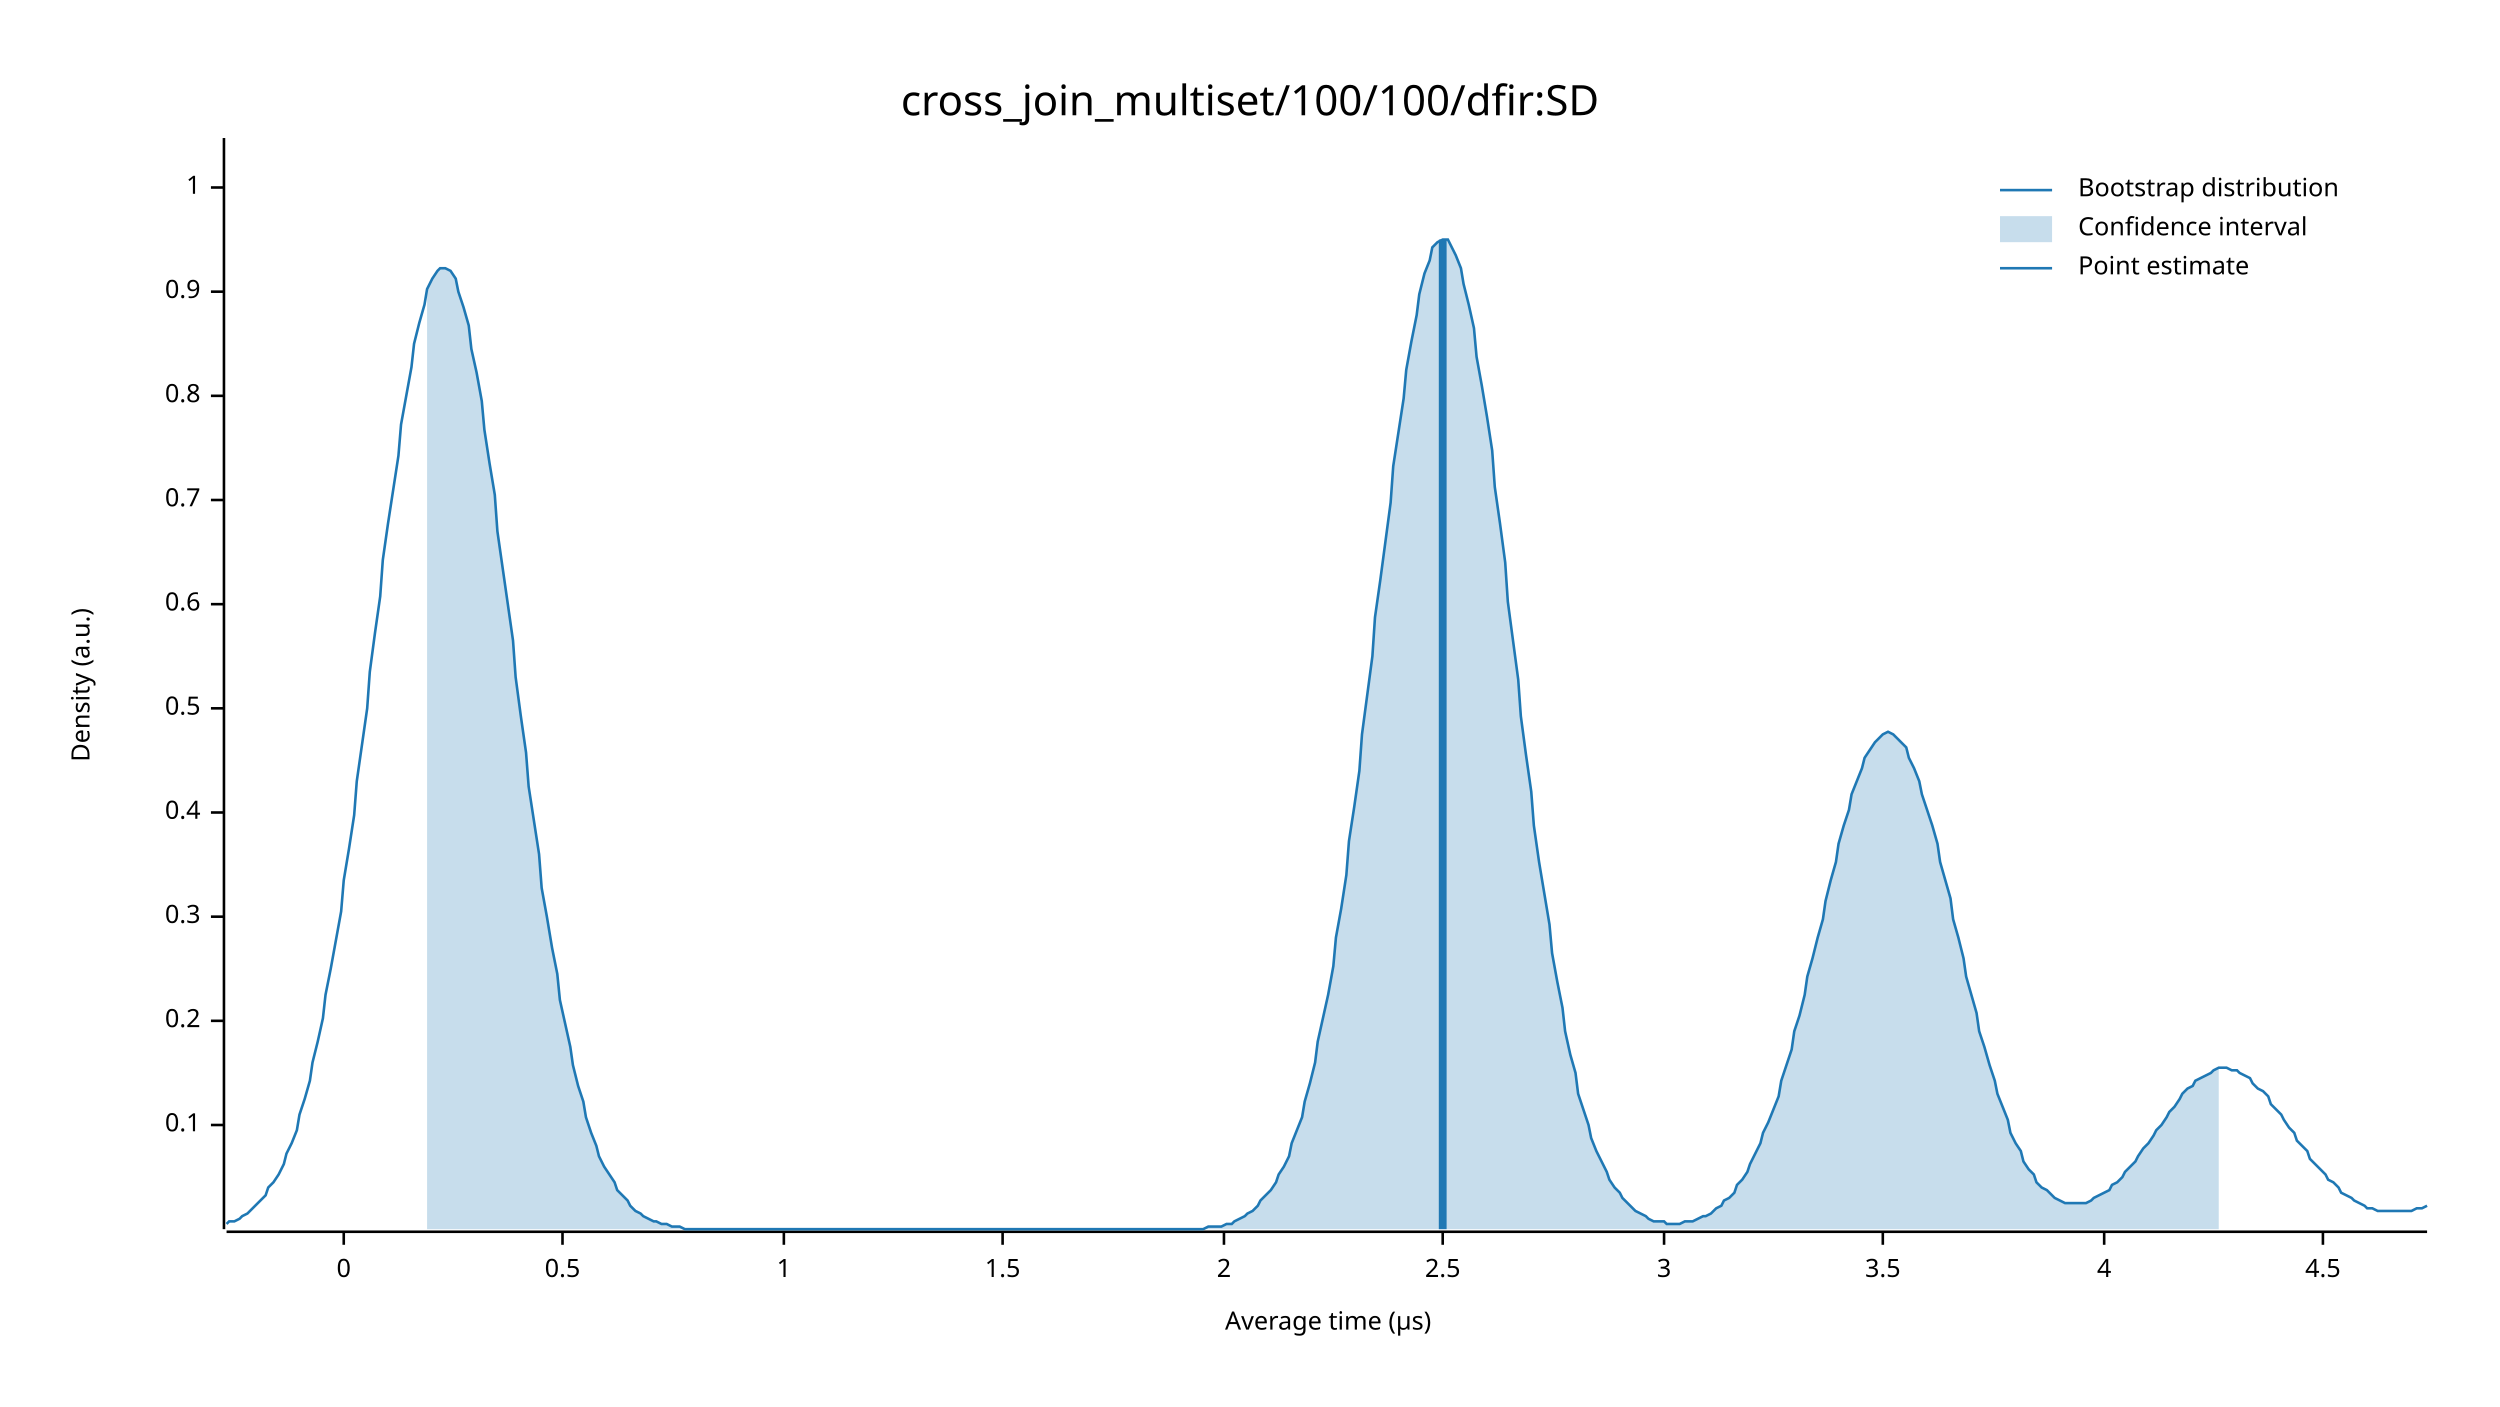
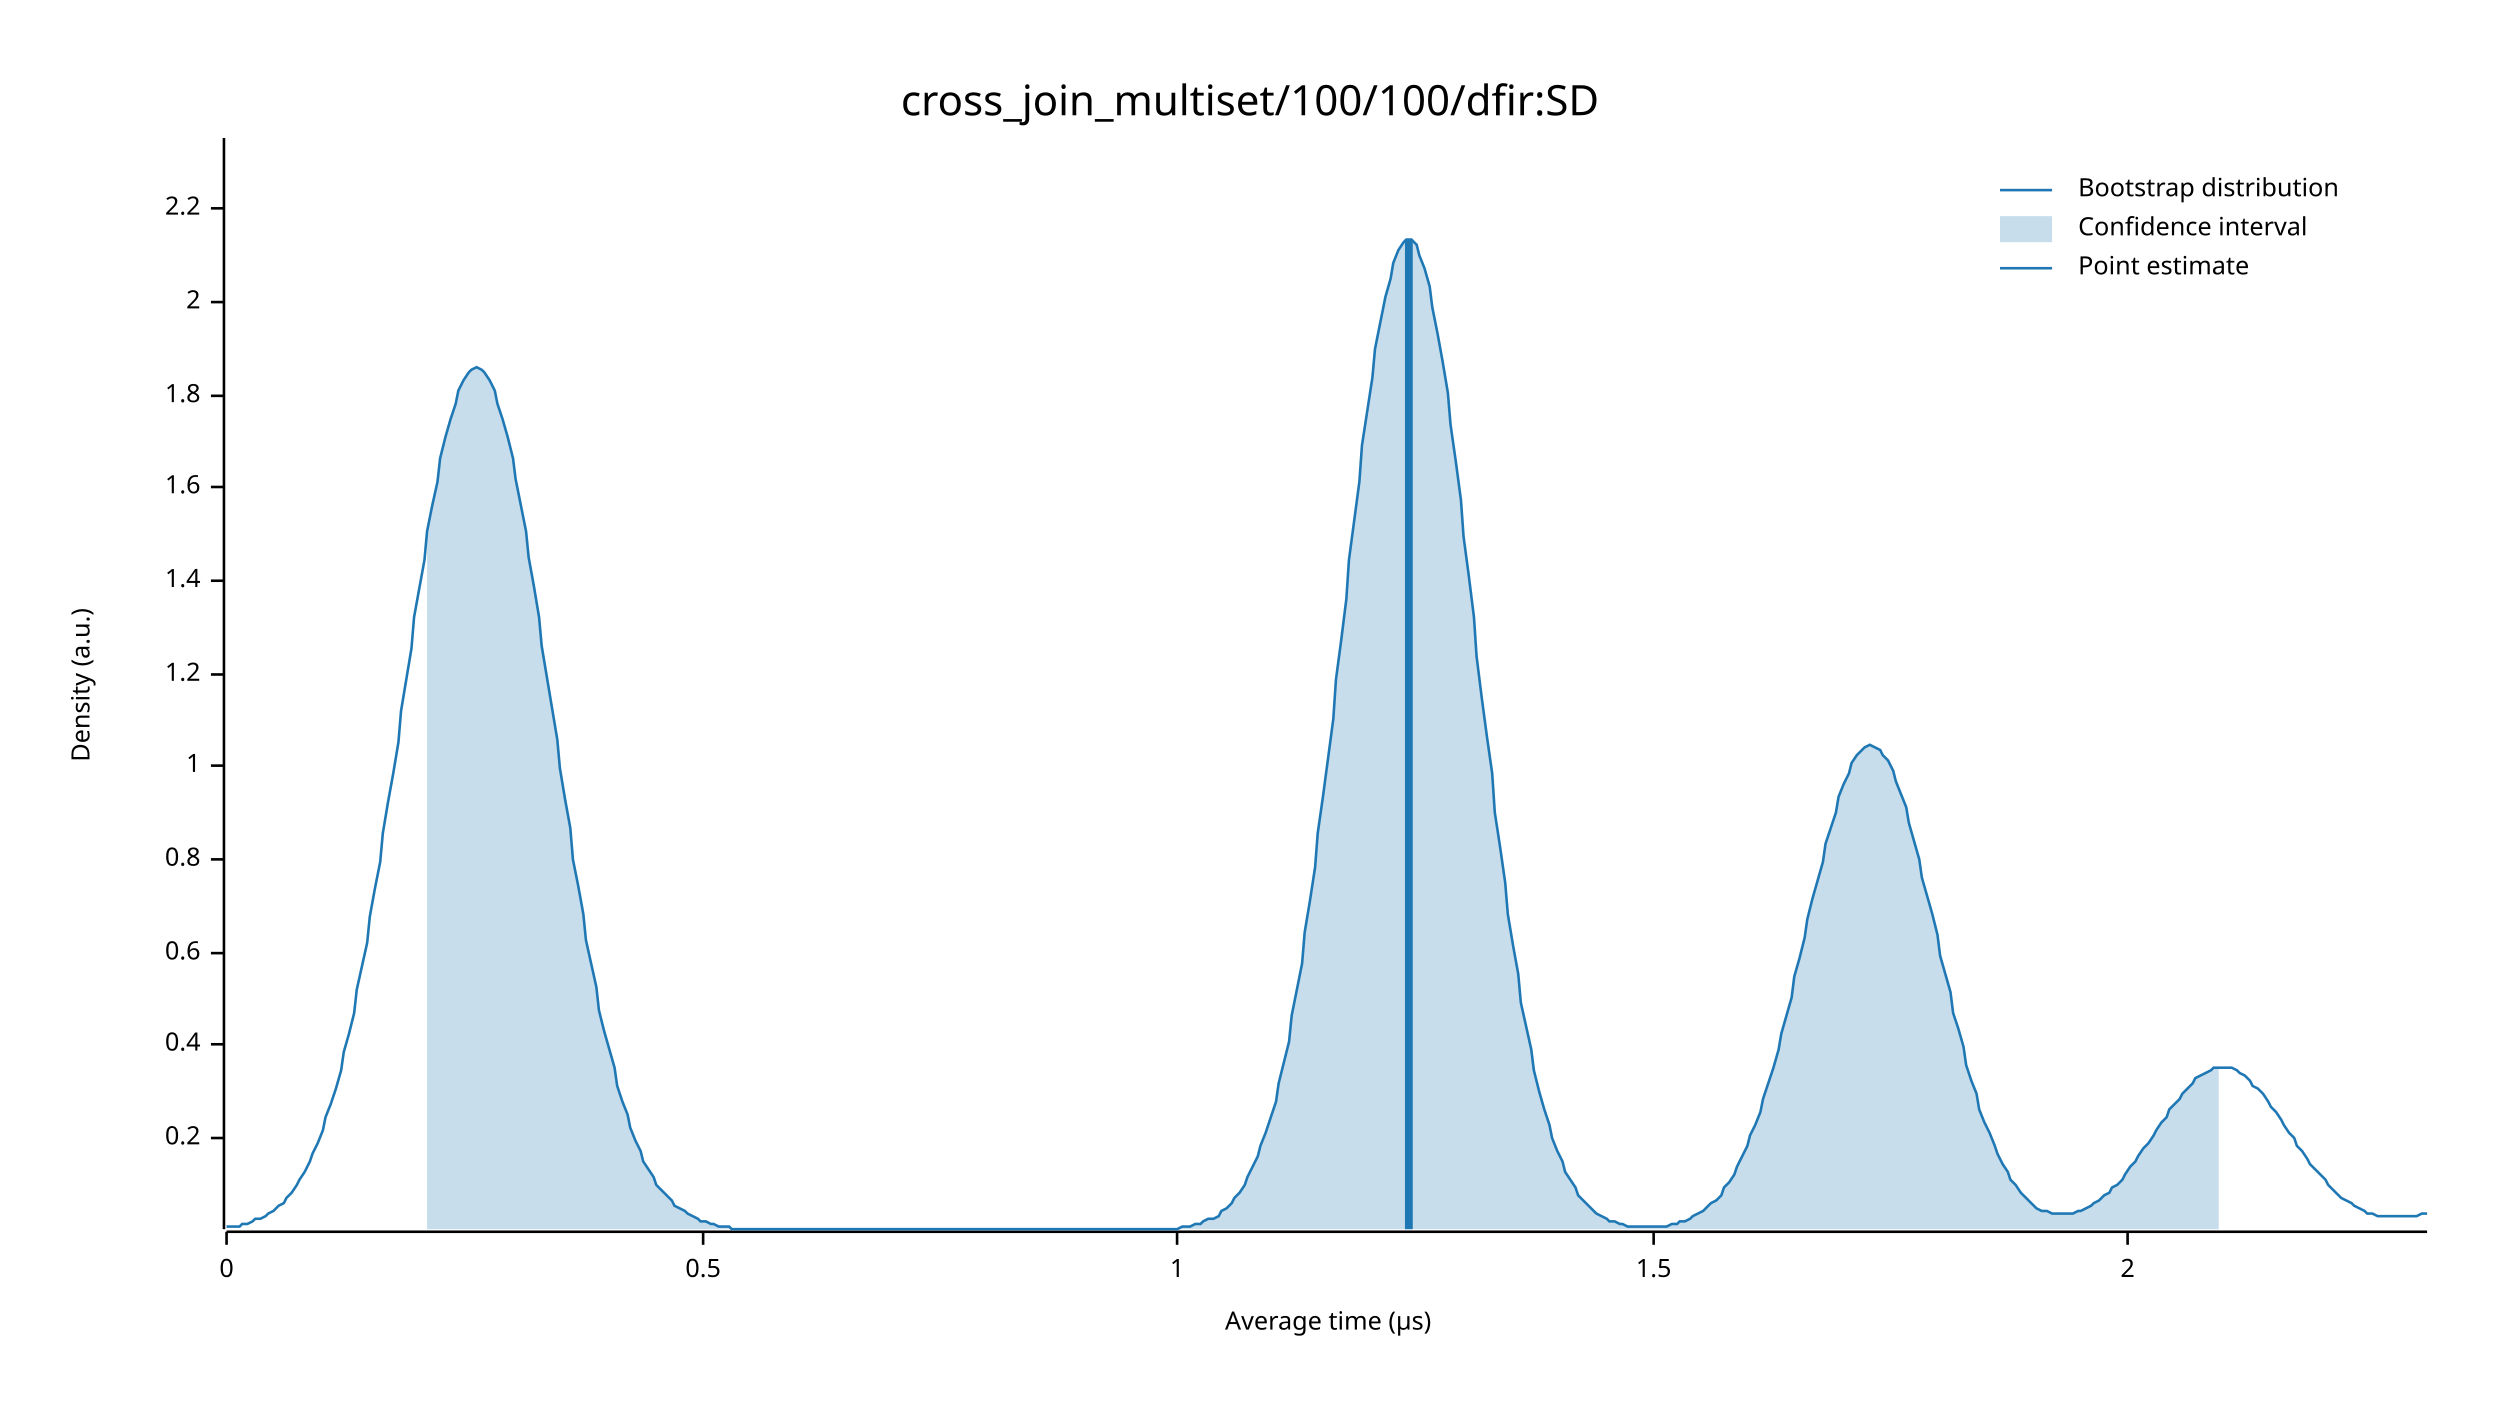
<svg xmlns="http://www.w3.org/2000/svg" width="960" height="540" viewBox="0 0 960 540">
  <text x="480" y="32" dy="0.76em" text-anchor="middle" font-family="sans-serif" font-size="16.129" opacity="1" fill="#000000">
cross_join_multiset/100/100/dfir:SD
</text>
  <text x="27" y="263" dy="0.76em" text-anchor="middle" font-family="sans-serif" font-size="9.677" opacity="1" fill="#000000" transform="rotate(270, 27, 263)">
Density (a.u.)
</text>
  <text x="510" y="513" dy="-0.5ex" text-anchor="middle" font-family="sans-serif" font-size="9.677" opacity="1" fill="#000000">
Average time (µs)
</text>
  <polyline fill="none" opacity="1" stroke="#000000" stroke-width="1" points="86,53 86,472 " />
-   <text x="77" y="432" dy="0.5ex" text-anchor="end" font-family="sans-serif" font-size="9.677" opacity="1" fill="#000000">
- 0.1
- </text>
-   <polyline fill="none" opacity="1" stroke="#000000" stroke-width="1" points="81,432 86,432 " />
-   <text x="77" y="392" dy="0.5ex" text-anchor="end" font-family="sans-serif" font-size="9.677" opacity="1" fill="#000000">
+   <text x="77" y="437" dy="0.5ex" text-anchor="end" font-family="sans-serif" font-size="9.677" opacity="1" fill="#000000">
0.2
</text>
-   <polyline fill="none" opacity="1" stroke="#000000" stroke-width="1" points="81,392 86,392 " />
-   <text x="77" y="352" dy="0.5ex" text-anchor="end" font-family="sans-serif" font-size="9.677" opacity="1" fill="#000000">
- 0.3
- </text>
-   <polyline fill="none" opacity="1" stroke="#000000" stroke-width="1" points="81,352 86,352 " />
-   <text x="77" y="312" dy="0.5ex" text-anchor="end" font-family="sans-serif" font-size="9.677" opacity="1" fill="#000000">
+   <polyline fill="none" opacity="1" stroke="#000000" stroke-width="1" points="81,437 86,437 " />
+   <text x="77" y="401" dy="0.5ex" text-anchor="end" font-family="sans-serif" font-size="9.677" opacity="1" fill="#000000">
0.4
</text>
-   <polyline fill="none" opacity="1" stroke="#000000" stroke-width="1" points="81,312 86,312 " />
-   <text x="77" y="272" dy="0.5ex" text-anchor="end" font-family="sans-serif" font-size="9.677" opacity="1" fill="#000000">
+   <polyline fill="none" opacity="1" stroke="#000000" stroke-width="1" points="81,401 86,401 " />
+   <text x="77" y="366" dy="0.5ex" text-anchor="end" font-family="sans-serif" font-size="9.677" opacity="1" fill="#000000">
+ 0.6
+ </text>
+   <polyline fill="none" opacity="1" stroke="#000000" stroke-width="1" points="81,366 86,366 " />
+   <text x="77" y="330" dy="0.5ex" text-anchor="end" font-family="sans-serif" font-size="9.677" opacity="1" fill="#000000">
+ 0.8
+ </text>
+   <polyline fill="none" opacity="1" stroke="#000000" stroke-width="1" points="81,330 86,330 " />
+   <text x="77" y="294" dy="0.5ex" text-anchor="end" font-family="sans-serif" font-size="9.677" opacity="1" fill="#000000">
+ 1
+ </text>
+   <polyline fill="none" opacity="1" stroke="#000000" stroke-width="1" points="81,294 86,294 " />
+   <text x="77" y="259" dy="0.5ex" text-anchor="end" font-family="sans-serif" font-size="9.677" opacity="1" fill="#000000">
+ 1.2
+ </text>
+   <polyline fill="none" opacity="1" stroke="#000000" stroke-width="1" points="81,259 86,259 " />
+   <text x="77" y="223" dy="0.5ex" text-anchor="end" font-family="sans-serif" font-size="9.677" opacity="1" fill="#000000">
+ 1.4
+ </text>
+   <polyline fill="none" opacity="1" stroke="#000000" stroke-width="1" points="81,223 86,223 " />
+   <text x="77" y="187" dy="0.5ex" text-anchor="end" font-family="sans-serif" font-size="9.677" opacity="1" fill="#000000">
+ 1.6
+ </text>
+   <polyline fill="none" opacity="1" stroke="#000000" stroke-width="1" points="81,187 86,187 " />
+   <text x="77" y="152" dy="0.5ex" text-anchor="end" font-family="sans-serif" font-size="9.677" opacity="1" fill="#000000">
+ 1.8
+ </text>
+   <polyline fill="none" opacity="1" stroke="#000000" stroke-width="1" points="81,152 86,152 " />
+   <text x="77" y="116" dy="0.5ex" text-anchor="end" font-family="sans-serif" font-size="9.677" opacity="1" fill="#000000">
+ 2
+ </text>
+   <polyline fill="none" opacity="1" stroke="#000000" stroke-width="1" points="81,116 86,116 " />
+   <text x="77" y="80" dy="0.5ex" text-anchor="end" font-family="sans-serif" font-size="9.677" opacity="1" fill="#000000">
+ 2.2
+ </text>
+   <polyline fill="none" opacity="1" stroke="#000000" stroke-width="1" points="81,80 86,80 " />
+   <polyline fill="none" opacity="1" stroke="#000000" stroke-width="1" points="87,473 932,473 " />
+   <text x="87" y="483" dy="0.76em" text-anchor="middle" font-family="sans-serif" font-size="9.677" opacity="1" fill="#000000">
+ 0
+ </text>
+   <polyline fill="none" opacity="1" stroke="#000000" stroke-width="1" points="87,473 87,478 " />
+   <text x="270" y="483" dy="0.76em" text-anchor="middle" font-family="sans-serif" font-size="9.677" opacity="1" fill="#000000">
0.5
</text>
-   <polyline fill="none" opacity="1" stroke="#000000" stroke-width="1" points="81,272 86,272 " />
-   <text x="77" y="232" dy="0.5ex" text-anchor="end" font-family="sans-serif" font-size="9.677" opacity="1" fill="#000000">
- 0.6
- </text>
-   <polyline fill="none" opacity="1" stroke="#000000" stroke-width="1" points="81,232 86,232 " />
-   <text x="77" y="192" dy="0.5ex" text-anchor="end" font-family="sans-serif" font-size="9.677" opacity="1" fill="#000000">
- 0.7
- </text>
-   <polyline fill="none" opacity="1" stroke="#000000" stroke-width="1" points="81,192 86,192 " />
-   <text x="77" y="152" dy="0.5ex" text-anchor="end" font-family="sans-serif" font-size="9.677" opacity="1" fill="#000000">
- 0.8
- </text>
-   <polyline fill="none" opacity="1" stroke="#000000" stroke-width="1" points="81,152 86,152 " />
-   <text x="77" y="112" dy="0.5ex" text-anchor="end" font-family="sans-serif" font-size="9.677" opacity="1" fill="#000000">
- 0.9
- </text>
-   <polyline fill="none" opacity="1" stroke="#000000" stroke-width="1" points="81,112 86,112 " />
-   <text x="77" y="72" dy="0.5ex" text-anchor="end" font-family="sans-serif" font-size="9.677" opacity="1" fill="#000000">
+   <polyline fill="none" opacity="1" stroke="#000000" stroke-width="1" points="270,473 270,478 " />
+   <text x="452" y="483" dy="0.76em" text-anchor="middle" font-family="sans-serif" font-size="9.677" opacity="1" fill="#000000">
1
</text>
-   <polyline fill="none" opacity="1" stroke="#000000" stroke-width="1" points="81,72 86,72 " />
-   <polyline fill="none" opacity="1" stroke="#000000" stroke-width="1" points="87,473 932,473 " />
-   <text x="132" y="483" dy="0.76em" text-anchor="middle" font-family="sans-serif" font-size="9.677" opacity="1" fill="#000000">
- 0
- </text>
-   <polyline fill="none" opacity="1" stroke="#000000" stroke-width="1" points="132,473 132,478 " />
-   <text x="216" y="483" dy="0.76em" text-anchor="middle" font-family="sans-serif" font-size="9.677" opacity="1" fill="#000000">
- 0.5
- </text>
-   <polyline fill="none" opacity="1" stroke="#000000" stroke-width="1" points="216,473 216,478 " />
-   <text x="301" y="483" dy="0.76em" text-anchor="middle" font-family="sans-serif" font-size="9.677" opacity="1" fill="#000000">
- 1
- </text>
-   <polyline fill="none" opacity="1" stroke="#000000" stroke-width="1" points="301,473 301,478 " />
-   <text x="385" y="483" dy="0.76em" text-anchor="middle" font-family="sans-serif" font-size="9.677" opacity="1" fill="#000000">
+   <polyline fill="none" opacity="1" stroke="#000000" stroke-width="1" points="452,473 452,478 " />
+   <text x="635" y="483" dy="0.76em" text-anchor="middle" font-family="sans-serif" font-size="9.677" opacity="1" fill="#000000">
1.5
</text>
-   <polyline fill="none" opacity="1" stroke="#000000" stroke-width="1" points="385,473 385,478 " />
-   <text x="470" y="483" dy="0.76em" text-anchor="middle" font-family="sans-serif" font-size="9.677" opacity="1" fill="#000000">
+   <polyline fill="none" opacity="1" stroke="#000000" stroke-width="1" points="635,473 635,478 " />
+   <text x="817" y="483" dy="0.76em" text-anchor="middle" font-family="sans-serif" font-size="9.677" opacity="1" fill="#000000">
2
</text>
-   <polyline fill="none" opacity="1" stroke="#000000" stroke-width="1" points="470,473 470,478 " />
-   <text x="554" y="483" dy="0.76em" text-anchor="middle" font-family="sans-serif" font-size="9.677" opacity="1" fill="#000000">
- 2.5
- </text>
-   <polyline fill="none" opacity="1" stroke="#000000" stroke-width="1" points="554,473 554,478 " />
-   <text x="639" y="483" dy="0.76em" text-anchor="middle" font-family="sans-serif" font-size="9.677" opacity="1" fill="#000000">
- 3
- </text>
-   <polyline fill="none" opacity="1" stroke="#000000" stroke-width="1" points="639,473 639,478 " />
-   <text x="723" y="483" dy="0.76em" text-anchor="middle" font-family="sans-serif" font-size="9.677" opacity="1" fill="#000000">
- 3.5
- </text>
-   <polyline fill="none" opacity="1" stroke="#000000" stroke-width="1" points="723,473 723,478 " />
-   <text x="808" y="483" dy="0.76em" text-anchor="middle" font-family="sans-serif" font-size="9.677" opacity="1" fill="#000000">
- 4
- </text>
-   <polyline fill="none" opacity="1" stroke="#000000" stroke-width="1" points="808,473 808,478 " />
-   <text x="892" y="483" dy="0.76em" text-anchor="middle" font-family="sans-serif" font-size="9.677" opacity="1" fill="#000000">
- 4.5
- </text>
-   <polyline fill="none" opacity="1" stroke="#000000" stroke-width="1" points="892,473 892,478 " />
-   <polyline fill="none" opacity="1" stroke="#1F78B4" stroke-width="1" points="87,470 88,469 90,469 92,468 93,467 95,466 97,464 98,463 100,461 102,459 103,456 105,454 107,451 109,447 110,443 112,439 114,434 115,428 117,422 119,415 120,408 122,400 124,391 125,382 127,372 129,361 131,350 132,338 134,326 136,313 137,300 139,286 141,272 142,258 144,243 146,229 147,215 149,201 151,188 153,175 154,163 156,152 158,141 159,132 161,124 163,117 164,111 166,107 168,104 169,103 171,103 173,104 175,107 176,112 178,118 180,125 181,134 183,143 185,154 186,165 188,178 190,190 191,204 193,218 195,232 197,246 198,260 200,275 202,289 203,302 205,315 207,328 208,341 210,352 212,364 214,374 215,384 217,393 219,402 220,409 222,417 224,423 225,429 227,435 229,440 230,444 232,448 234,451 236,454 237,457 239,459 241,461 242,463 244,465 246,466 247,467 249,468 251,469 252,469 254,470 256,470 258,471 259,471 261,471 263,472 264,472 266,472 268,472 269,472 271,472 273,472 274,472 276,472 278,472 280,472 281,472 283,472 285,472 286,472 288,472 290,472 291,472 293,472 295,472 296,472 298,472 300,472 302,472 303,472 305,472 307,472 308,472 310,472 312,472 313,472 315,472 317,472 318,472 320,472 322,472 324,472 325,472 327,472 329,472 330,472 332,472 334,472 335,472 337,472 339,472 341,472 342,472 344,472 346,472 347,472 349,472 351,472 352,472 354,472 356,472 357,472 359,472 361,472 363,472 364,472 366,472 368,472 369,472 371,472 373,472 374,472 376,472 378,472 379,472 381,472 383,472 385,472 386,472 388,472 390,472 391,472 393,472 395,472 396,472 398,472 400,472 401,472 403,472 405,472 407,472 408,472 410,472 412,472 413,472 415,472 417,472 418,472 420,472 422,472 423,472 425,472 427,472 429,472 430,472 432,472 434,472 435,472 437,472 439,472 440,472 442,472 444,472 445,472 447,472 449,472 451,472 452,472 454,472 456,472 457,472 459,472 461,472 462,472 464,471 466,471 468,471 469,471 471,470 473,470 474,469 476,468 478,467 479,466 481,465 483,463 484,461 486,459 488,457 490,454 491,451 493,448 495,444 496,439 498,434 500,429 501,423 503,416 505,408 506,400 508,391 510,382 512,371 513,360 515,349 517,336 518,323 520,310 522,296 523,282 525,267 527,252 528,237 530,223 532,208 534,193 535,179 537,166 539,153 540,142 542,131 544,121 545,113 547,105 549,100 550,95 552,93 554,92 556,92 557,94 559,98 561,103 562,109 564,117 566,126 567,137 569,148 571,160 573,173 574,187 576,201 578,216 579,231 581,246 583,261 584,275 586,290 588,304 589,317 591,331 593,343 595,355 596,366 598,377 600,387 601,396 603,405 605,412 606,420 608,426 610,432 611,437 613,442 615,446 617,450 618,453 620,456 622,458 623,460 625,462 627,464 628,465 630,466 632,467 633,468 635,469 637,469 639,469 640,470 642,470 644,470 645,470 647,469 649,469 650,469 652,468 654,467 655,467 657,466 659,464 661,463 662,461 664,460 666,458 667,455 669,453 671,450 672,447 674,443 676,439 677,435 679,431 681,426 683,421 684,415 686,409 688,403 689,396 691,390 693,382 694,375 696,368 698,360 700,353 701,346 703,338 705,331 706,324 708,317 710,311 711,305 713,300 715,295 716,291 718,288 720,285 722,283 723,282 725,281 727,282 728,283 730,285 732,287 733,291 735,295 737,300 738,305 740,311 742,317 744,324 745,331 747,338 749,345 750,353 752,360 754,368 755,375 757,382 759,389 760,396 762,402 764,409 766,415 767,420 769,425 771,430 772,435 774,439 776,442 777,446 779,449 781,451 782,454 784,456 786,457 788,459 789,460 791,461 793,462 794,462 796,462 798,462 799,462 801,462 803,461 804,460 806,459 808,458 810,457 811,455 813,454 815,452 816,450 818,448 820,446 821,444 823,441 825,439 827,436 828,434 830,432 832,429 833,427 835,425 837,422 838,420 840,418 842,417 843,415 845,414 847,413 849,412 850,411 852,410 854,410 855,410 857,411 859,411 860,412 862,413 864,414 865,416 867,418 869,419 871,421 872,424 874,426 876,428 877,430 879,433 881,435 882,438 884,440 886,442 887,445 889,447 891,449 893,451 894,453 896,454 898,456 899,458 901,459 903,460 904,461 906,462 908,463 909,464 911,464 913,465 915,465 916,465 918,465 920,465 921,465 923,465 925,465 926,465 928,464 930,464 932,463 " />
-   <polygon opacity="0.25" fill="#1F78B4" points="164,111 166,107 168,104 169,103 171,103 173,104 175,107 176,112 178,118 180,125 181,134 183,143 185,154 186,165 188,178 190,190 191,204 193,218 195,232 197,246 198,260 200,275 202,289 203,302 205,315 207,328 208,341 210,352 212,364 214,374 215,384 217,393 219,402 220,409 222,417 224,423 225,429 227,435 229,440 230,444 232,448 234,451 236,454 237,457 239,459 241,461 242,463 244,465 246,466 247,467 249,468 251,469 252,469 254,470 256,470 258,471 259,471 261,471 263,472 264,472 266,472 268,472 269,472 271,472 273,472 274,472 276,472 278,472 280,472 281,472 283,472 285,472 286,472 288,472 290,472 291,472 293,472 295,472 296,472 298,472 300,472 302,472 303,472 305,472 307,472 308,472 310,472 312,472 313,472 315,472 317,472 318,472 320,472 322,472 324,472 325,472 327,472 329,472 330,472 332,472 334,472 335,472 337,472 339,472 341,472 342,472 344,472 346,472 347,472 349,472 351,472 352,472 354,472 356,472 357,472 359,472 361,472 363,472 364,472 366,472 368,472 369,472 371,472 373,472 374,472 376,472 378,472 379,472 381,472 383,472 385,472 386,472 388,472 390,472 391,472 393,472 395,472 396,472 398,472 400,472 401,472 403,472 405,472 407,472 408,472 410,472 412,472 413,472 415,472 417,472 418,472 420,472 422,472 423,472 425,472 427,472 429,472 430,472 432,472 434,472 435,472 437,472 439,472 440,472 442,472 444,472 445,472 447,472 449,472 451,472 452,472 454,472 456,472 457,472 459,472 461,472 462,472 464,471 466,471 468,471 469,471 471,470 473,470 474,469 476,468 478,467 479,466 481,465 483,463 484,461 486,459 488,457 490,454 491,451 493,448 495,444 496,439 498,434 500,429 501,423 503,416 505,408 506,400 508,391 510,382 512,371 513,360 515,349 517,336 518,323 520,310 522,296 523,282 525,267 527,252 528,237 530,223 532,208 534,193 535,179 537,166 539,153 540,142 542,131 544,121 545,113 547,105 549,100 550,95 552,93 554,92 556,92 557,94 559,98 561,103 562,109 564,117 566,126 567,137 569,148 571,160 573,173 574,187 576,201 578,216 579,231 581,246 583,261 584,275 586,290 588,304 589,317 591,331 593,343 595,355 596,366 598,377 600,387 601,396 603,405 605,412 606,420 608,426 610,432 611,437 613,442 615,446 617,450 618,453 620,456 622,458 623,460 625,462 627,464 628,465 630,466 632,467 633,468 635,469 637,469 639,469 640,470 642,470 644,470 645,470 647,469 649,469 650,469 652,468 654,467 655,467 657,466 659,464 661,463 662,461 664,460 666,458 667,455 669,453 671,450 672,447 674,443 676,439 677,435 679,431 681,426 683,421 684,415 686,409 688,403 689,396 691,390 693,382 694,375 696,368 698,360 700,353 701,346 703,338 705,331 706,324 708,317 710,311 711,305 713,300 715,295 716,291 718,288 720,285 722,283 723,282 725,281 727,282 728,283 730,285 732,287 733,291 735,295 737,300 738,305 740,311 742,317 744,324 745,331 747,338 749,345 750,353 752,360 754,368 755,375 757,382 759,389 760,396 762,402 764,409 766,415 767,420 769,425 771,430 772,435 774,439 776,442 777,446 779,449 781,451 782,454 784,456 786,457 788,459 789,460 791,461 793,462 794,462 796,462 798,462 799,462 801,462 803,461 804,460 806,459 808,458 810,457 811,455 813,454 815,452 816,450 818,448 820,446 821,444 823,441 825,439 827,436 828,434 830,432 832,429 833,427 835,425 837,422 838,420 840,418 842,417 843,415 845,414 847,413 849,412 850,411 852,410 852,472 164,472 " />
-   <polyline fill="none" opacity="1" stroke="#1F78B4" stroke-width="3" points="554,472 554,92 " />
+   <polyline fill="none" opacity="1" stroke="#000000" stroke-width="1" points="817,473 817,478 " />
+   <polyline fill="none" opacity="1" stroke="#1F78B4" stroke-width="1" points="87,471 88,471 90,471 92,471 93,470 95,470 97,469 98,468 100,468 102,467 103,466 105,465 107,463 109,462 110,460 112,458 114,455 115,453 117,450 119,446 120,443 122,439 124,434 125,429 127,424 129,418 131,411 132,404 134,397 136,389 137,380 139,371 141,362 142,352 144,341 146,331 147,320 149,308 151,297 153,285 154,273 156,261 158,249 159,237 161,226 163,215 164,204 166,194 168,185 169,176 171,168 173,161 175,155 176,150 178,146 180,143 181,142 183,141 185,142 186,143 188,146 190,150 191,155 193,161 195,168 197,176 198,184 200,194 202,204 203,214 205,225 207,237 208,248 210,260 212,272 214,284 215,295 217,307 219,318 220,330 222,340 224,351 225,361 227,370 229,379 230,388 232,396 234,403 236,410 237,417 239,423 241,428 242,433 244,438 246,442 247,446 249,449 251,452 252,455 254,457 256,459 258,461 259,463 261,464 263,465 264,466 266,467 268,468 269,469 271,469 273,470 274,470 276,471 278,471 280,471 281,472 283,472 285,472 286,472 288,472 290,472 291,472 293,472 295,472 296,472 298,472 300,472 302,472 303,472 305,472 307,472 308,472 310,472 312,472 313,472 315,472 317,472 318,472 320,472 322,472 324,472 325,472 327,472 329,472 330,472 332,472 334,472 335,472 337,472 339,472 341,472 342,472 344,472 346,472 347,472 349,472 351,472 352,472 354,472 356,472 357,472 359,472 361,472 363,472 364,472 366,472 368,472 369,472 371,472 373,472 374,472 376,472 378,472 379,472 381,472 383,472 385,472 386,472 388,472 390,472 391,472 393,472 395,472 396,472 398,472 400,472 401,472 403,472 405,472 407,472 408,472 410,472 412,472 413,472 415,472 417,472 418,472 420,472 422,472 423,472 425,472 427,472 429,472 430,472 432,472 434,472 435,472 437,472 439,472 440,472 442,472 444,472 445,472 447,472 449,472 451,472 452,472 454,471 456,471 457,471 459,470 461,470 462,469 464,468 466,468 468,467 469,465 471,464 473,462 474,460 476,458 478,455 479,452 481,448 483,444 484,440 486,435 488,429 490,423 491,416 493,408 495,400 496,390 498,380 500,370 501,358 503,346 505,333 506,320 508,306 510,291 512,276 513,261 515,246 517,230 518,215 520,200 522,185 523,171 525,158 527,145 528,134 530,124 532,114 534,107 535,101 537,96 539,93 540,92 542,92 544,94 545,98 547,103 549,110 550,118 552,128 554,139 556,151 557,163 559,177 561,192 562,206 564,221 566,237 567,252 569,268 571,283 573,297 574,312 576,325 578,339 579,351 581,363 583,374 584,385 586,394 588,403 589,411 591,419 593,426 595,432 596,437 598,442 600,446 601,450 603,453 605,456 606,459 608,461 610,463 611,464 613,466 615,467 617,468 618,469 620,469 622,470 623,470 625,471 627,471 628,471 630,471 632,471 633,471 635,471 637,471 639,471 640,471 642,470 644,470 645,469 647,469 649,468 650,467 652,466 654,465 655,464 657,462 659,461 661,459 662,456 664,454 666,451 667,448 669,444 671,440 672,436 674,432 676,427 677,422 679,416 681,410 683,403 684,397 686,390 688,383 689,375 691,368 693,360 694,353 696,345 698,338 700,331 701,324 703,318 705,312 706,306 708,301 710,297 711,293 713,290 715,288 716,287 718,286 720,287 722,288 723,290 725,292 727,296 728,300 730,305 732,310 733,316 735,323 737,330 738,337 740,344 742,351 744,359 745,367 747,374 749,381 750,389 752,395 754,402 755,409 757,415 759,420 760,426 762,431 764,435 766,440 767,443 769,447 771,450 772,453 774,455 776,458 777,459 779,461 781,463 782,464 784,465 786,465 788,466 789,466 791,466 793,466 794,466 796,466 798,465 799,465 801,464 803,463 804,462 806,461 808,459 810,458 811,456 813,455 815,453 816,451 818,448 820,446 821,444 823,441 825,439 827,436 828,434 830,431 832,429 833,426 835,424 837,422 838,420 840,418 842,416 843,414 845,413 847,412 849,411 850,410 852,410 854,410 855,410 857,410 859,411 860,412 862,413 864,415 865,417 867,418 869,420 871,423 872,425 874,427 876,430 877,432 879,435 881,437 882,440 884,442 886,445 887,447 889,449 891,451 893,453 894,455 896,457 898,459 899,460 901,461 903,462 904,463 906,464 908,465 909,466 911,466 913,467 915,467 916,467 918,467 920,467 921,467 923,467 925,467 926,467 928,467 930,466 932,466 " />
+   <polygon opacity="0.25" fill="#1F78B4" points="164,204 166,194 168,185 169,176 171,168 173,161 175,155 176,150 178,146 180,143 181,142 183,141 185,142 186,143 188,146 190,150 191,155 193,161 195,168 197,176 198,184 200,194 202,204 203,214 205,225 207,237 208,248 210,260 212,272 214,284 215,295 217,307 219,318 220,330 222,340 224,351 225,361 227,370 229,379 230,388 232,396 234,403 236,410 237,417 239,423 241,428 242,433 244,438 246,442 247,446 249,449 251,452 252,455 254,457 256,459 258,461 259,463 261,464 263,465 264,466 266,467 268,468 269,469 271,469 273,470 274,470 276,471 278,471 280,471 281,472 283,472 285,472 286,472 288,472 290,472 291,472 293,472 295,472 296,472 298,472 300,472 302,472 303,472 305,472 307,472 308,472 310,472 312,472 313,472 315,472 317,472 318,472 320,472 322,472 324,472 325,472 327,472 329,472 330,472 332,472 334,472 335,472 337,472 339,472 341,472 342,472 344,472 346,472 347,472 349,472 351,472 352,472 354,472 356,472 357,472 359,472 361,472 363,472 364,472 366,472 368,472 369,472 371,472 373,472 374,472 376,472 378,472 379,472 381,472 383,472 385,472 386,472 388,472 390,472 391,472 393,472 395,472 396,472 398,472 400,472 401,472 403,472 405,472 407,472 408,472 410,472 412,472 413,472 415,472 417,472 418,472 420,472 422,472 423,472 425,472 427,472 429,472 430,472 432,472 434,472 435,472 437,472 439,472 440,472 442,472 444,472 445,472 447,472 449,472 451,472 452,472 454,471 456,471 457,471 459,470 461,470 462,469 464,468 466,468 468,467 469,465 471,464 473,462 474,460 476,458 478,455 479,452 481,448 483,444 484,440 486,435 488,429 490,423 491,416 493,408 495,400 496,390 498,380 500,370 501,358 503,346 505,333 506,320 508,306 510,291 512,276 513,261 515,246 517,230 518,215 520,200 522,185 523,171 525,158 527,145 528,134 530,124 532,114 534,107 535,101 537,96 539,93 540,92 542,92 544,94 545,98 547,103 549,110 550,118 552,128 554,139 556,151 557,163 559,177 561,192 562,206 564,221 566,237 567,252 569,268 571,283 573,297 574,312 576,325 578,339 579,351 581,363 583,374 584,385 586,394 588,403 589,411 591,419 593,426 595,432 596,437 598,442 600,446 601,450 603,453 605,456 606,459 608,461 610,463 611,464 613,466 615,467 617,468 618,469 620,469 622,470 623,470 625,471 627,471 628,471 630,471 632,471 633,471 635,471 637,471 639,471 640,471 642,470 644,470 645,469 647,469 649,468 650,467 652,466 654,465 655,464 657,462 659,461 661,459 662,456 664,454 666,451 667,448 669,444 671,440 672,436 674,432 676,427 677,422 679,416 681,410 683,403 684,397 686,390 688,383 689,375 691,368 693,360 694,353 696,345 698,338 700,331 701,324 703,318 705,312 706,306 708,301 710,297 711,293 713,290 715,288 716,287 718,286 720,287 722,288 723,290 725,292 727,296 728,300 730,305 732,310 733,316 735,323 737,330 738,337 740,344 742,351 744,359 745,367 747,374 749,381 750,389 752,395 754,402 755,409 757,415 759,420 760,426 762,431 764,435 766,440 767,443 769,447 771,450 772,453 774,455 776,458 777,459 779,461 781,463 782,464 784,465 786,465 788,466 789,466 791,466 793,466 794,466 796,466 798,465 799,465 801,464 803,463 804,462 806,461 808,459 810,458 811,456 813,455 815,453 816,451 818,448 820,446 821,444 823,441 825,439 827,436 828,434 830,431 832,429 833,426 835,424 837,422 838,420 840,418 842,416 843,414 845,413 847,412 849,411 850,410 852,410 852,472 164,472 " />
+   <polyline fill="none" opacity="1" stroke="#1F78B4" stroke-width="3" points="541,472 541,92 " />
  <text x="798" y="68" dy="0.76em" text-anchor="start" font-family="sans-serif" font-size="9.677" opacity="1" fill="#000000">
Bootstrap distribution
</text>
  <text x="798" y="83" dy="0.76em" text-anchor="start" font-family="sans-serif" font-size="9.677" opacity="1" fill="#000000">
Confidence interval
</text>
  <text x="798" y="98" dy="0.76em" text-anchor="start" font-family="sans-serif" font-size="9.677" opacity="1" fill="#000000">
Point estimate
</text>
  <polyline fill="none" opacity="1" stroke="#1F78B4" stroke-width="1" points="768,73 788,73 " />
  <rect x="768" y="83" width="20" height="10" opacity="0.25" fill="#1F78B4" stroke="none" />
  <polyline fill="none" opacity="1" stroke="#1F78B4" stroke-width="1" points="768,103 788,103 " />
</svg>
